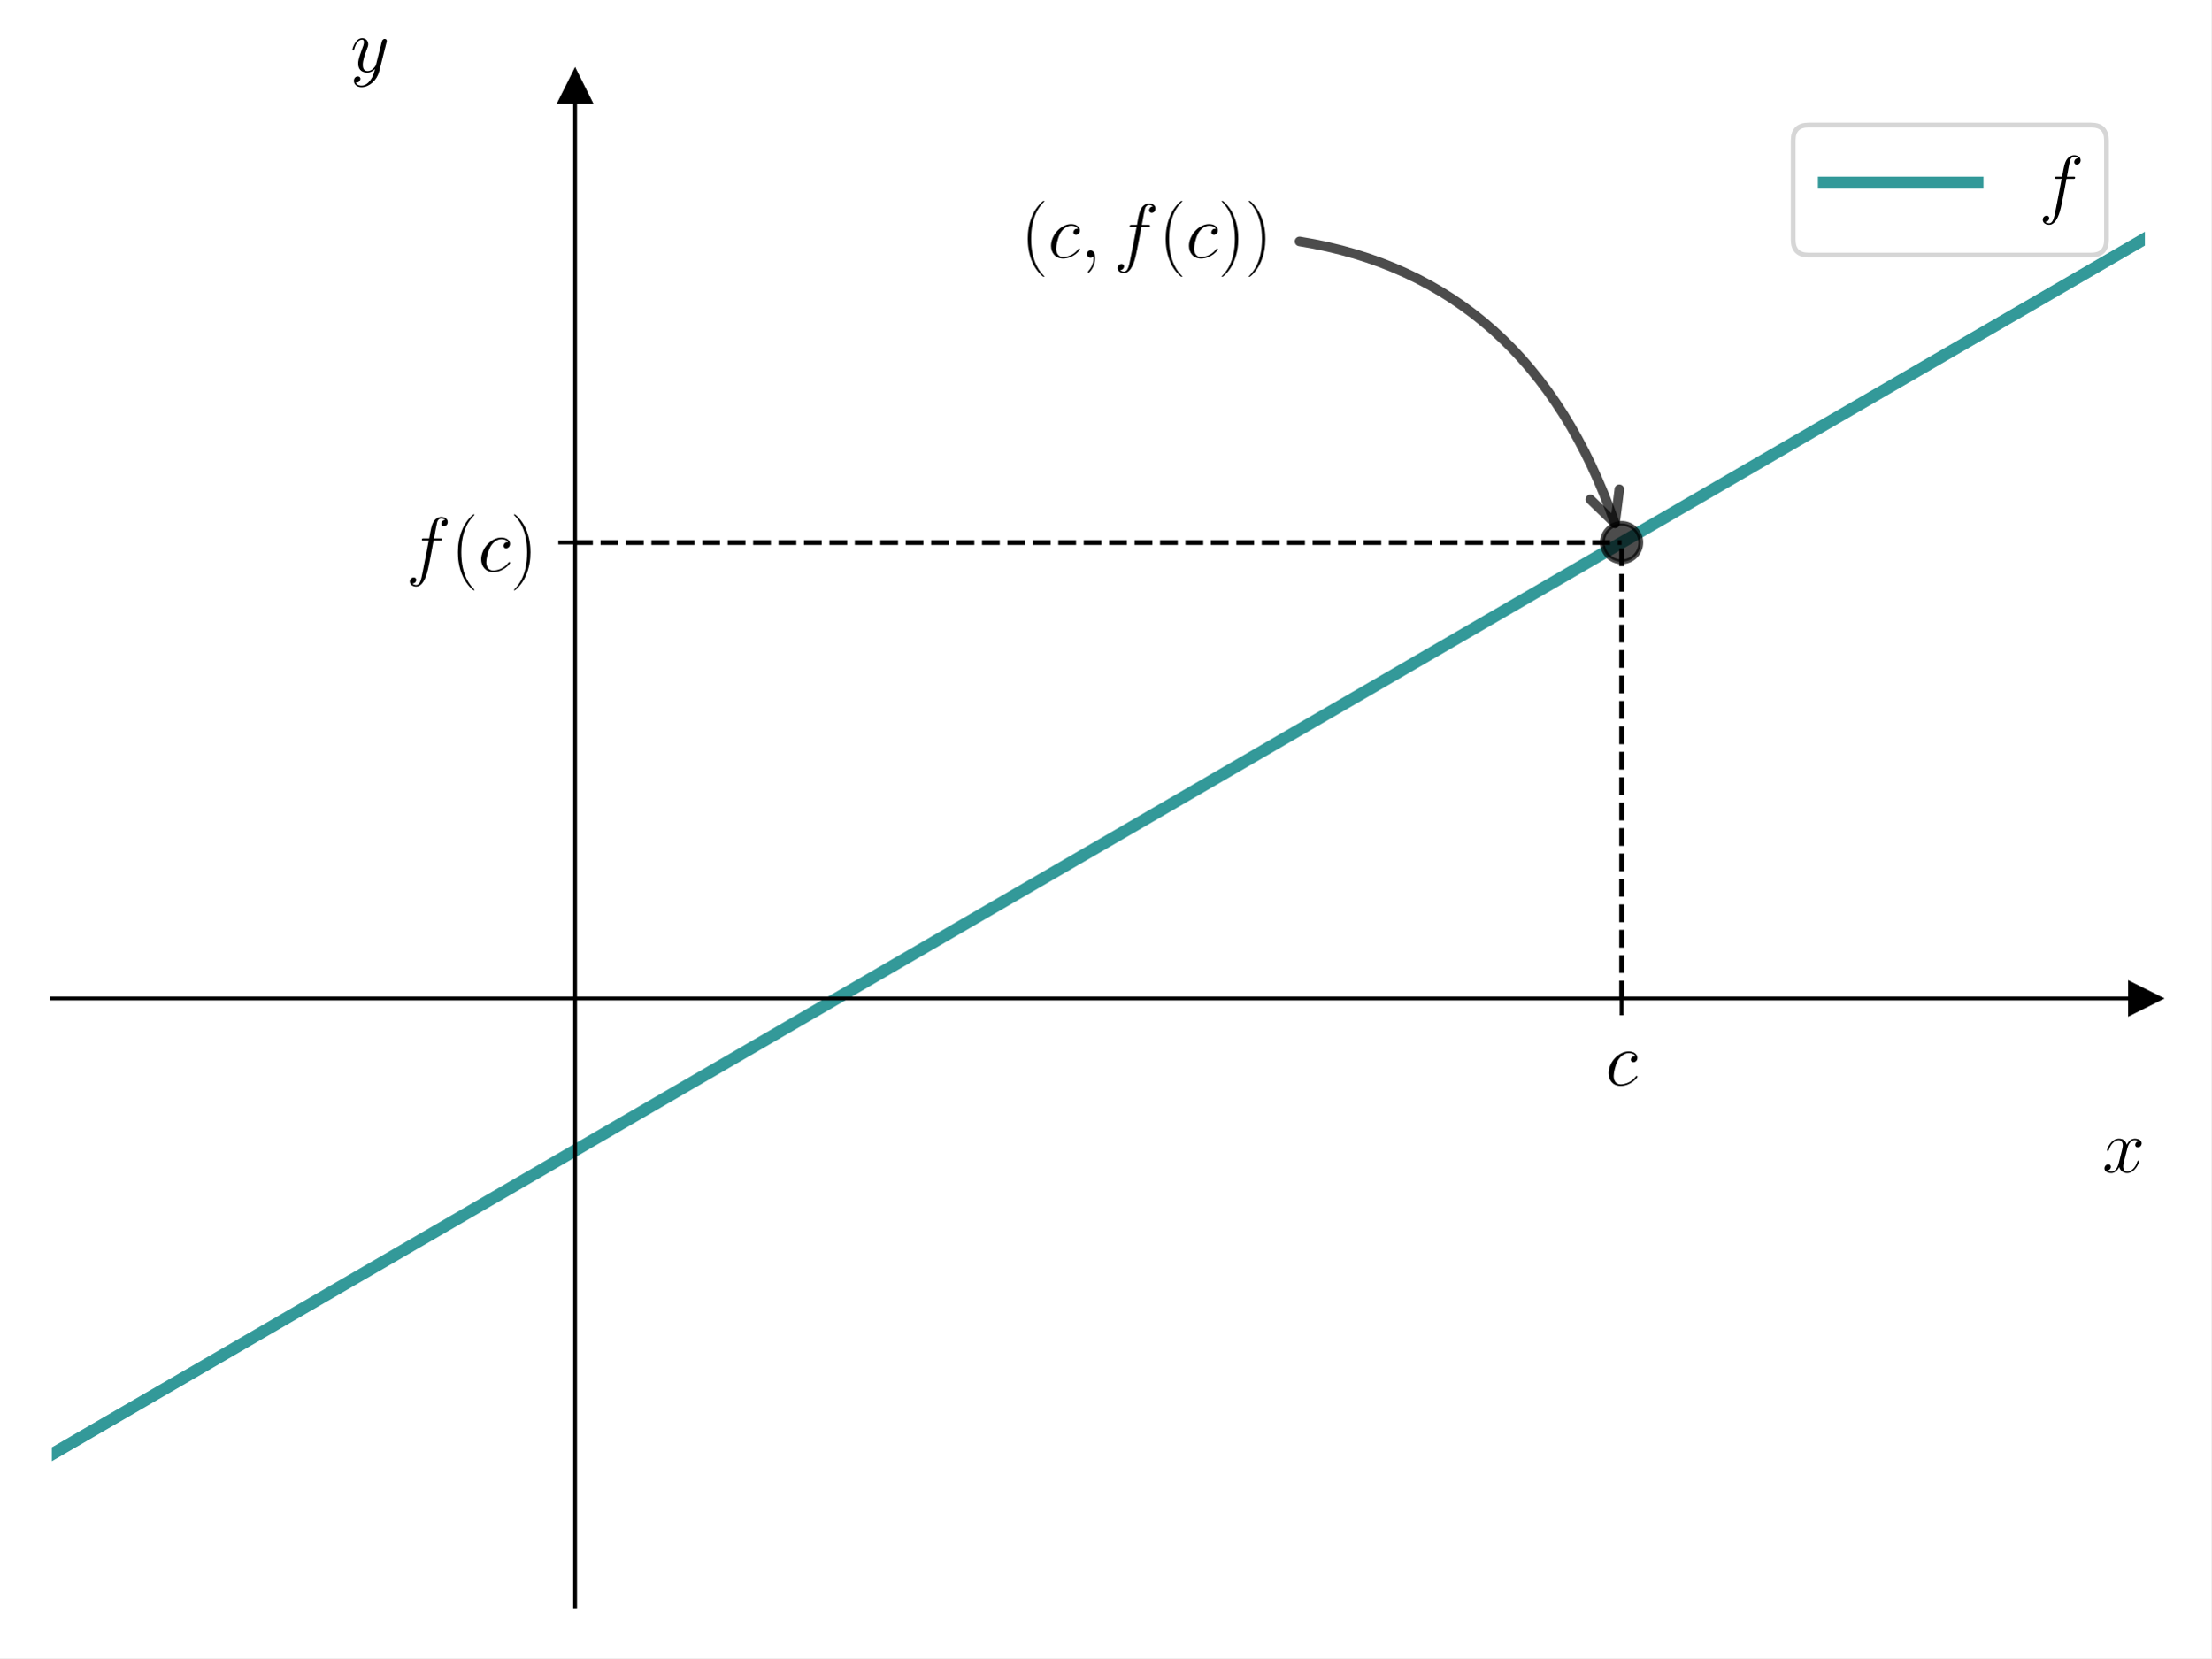
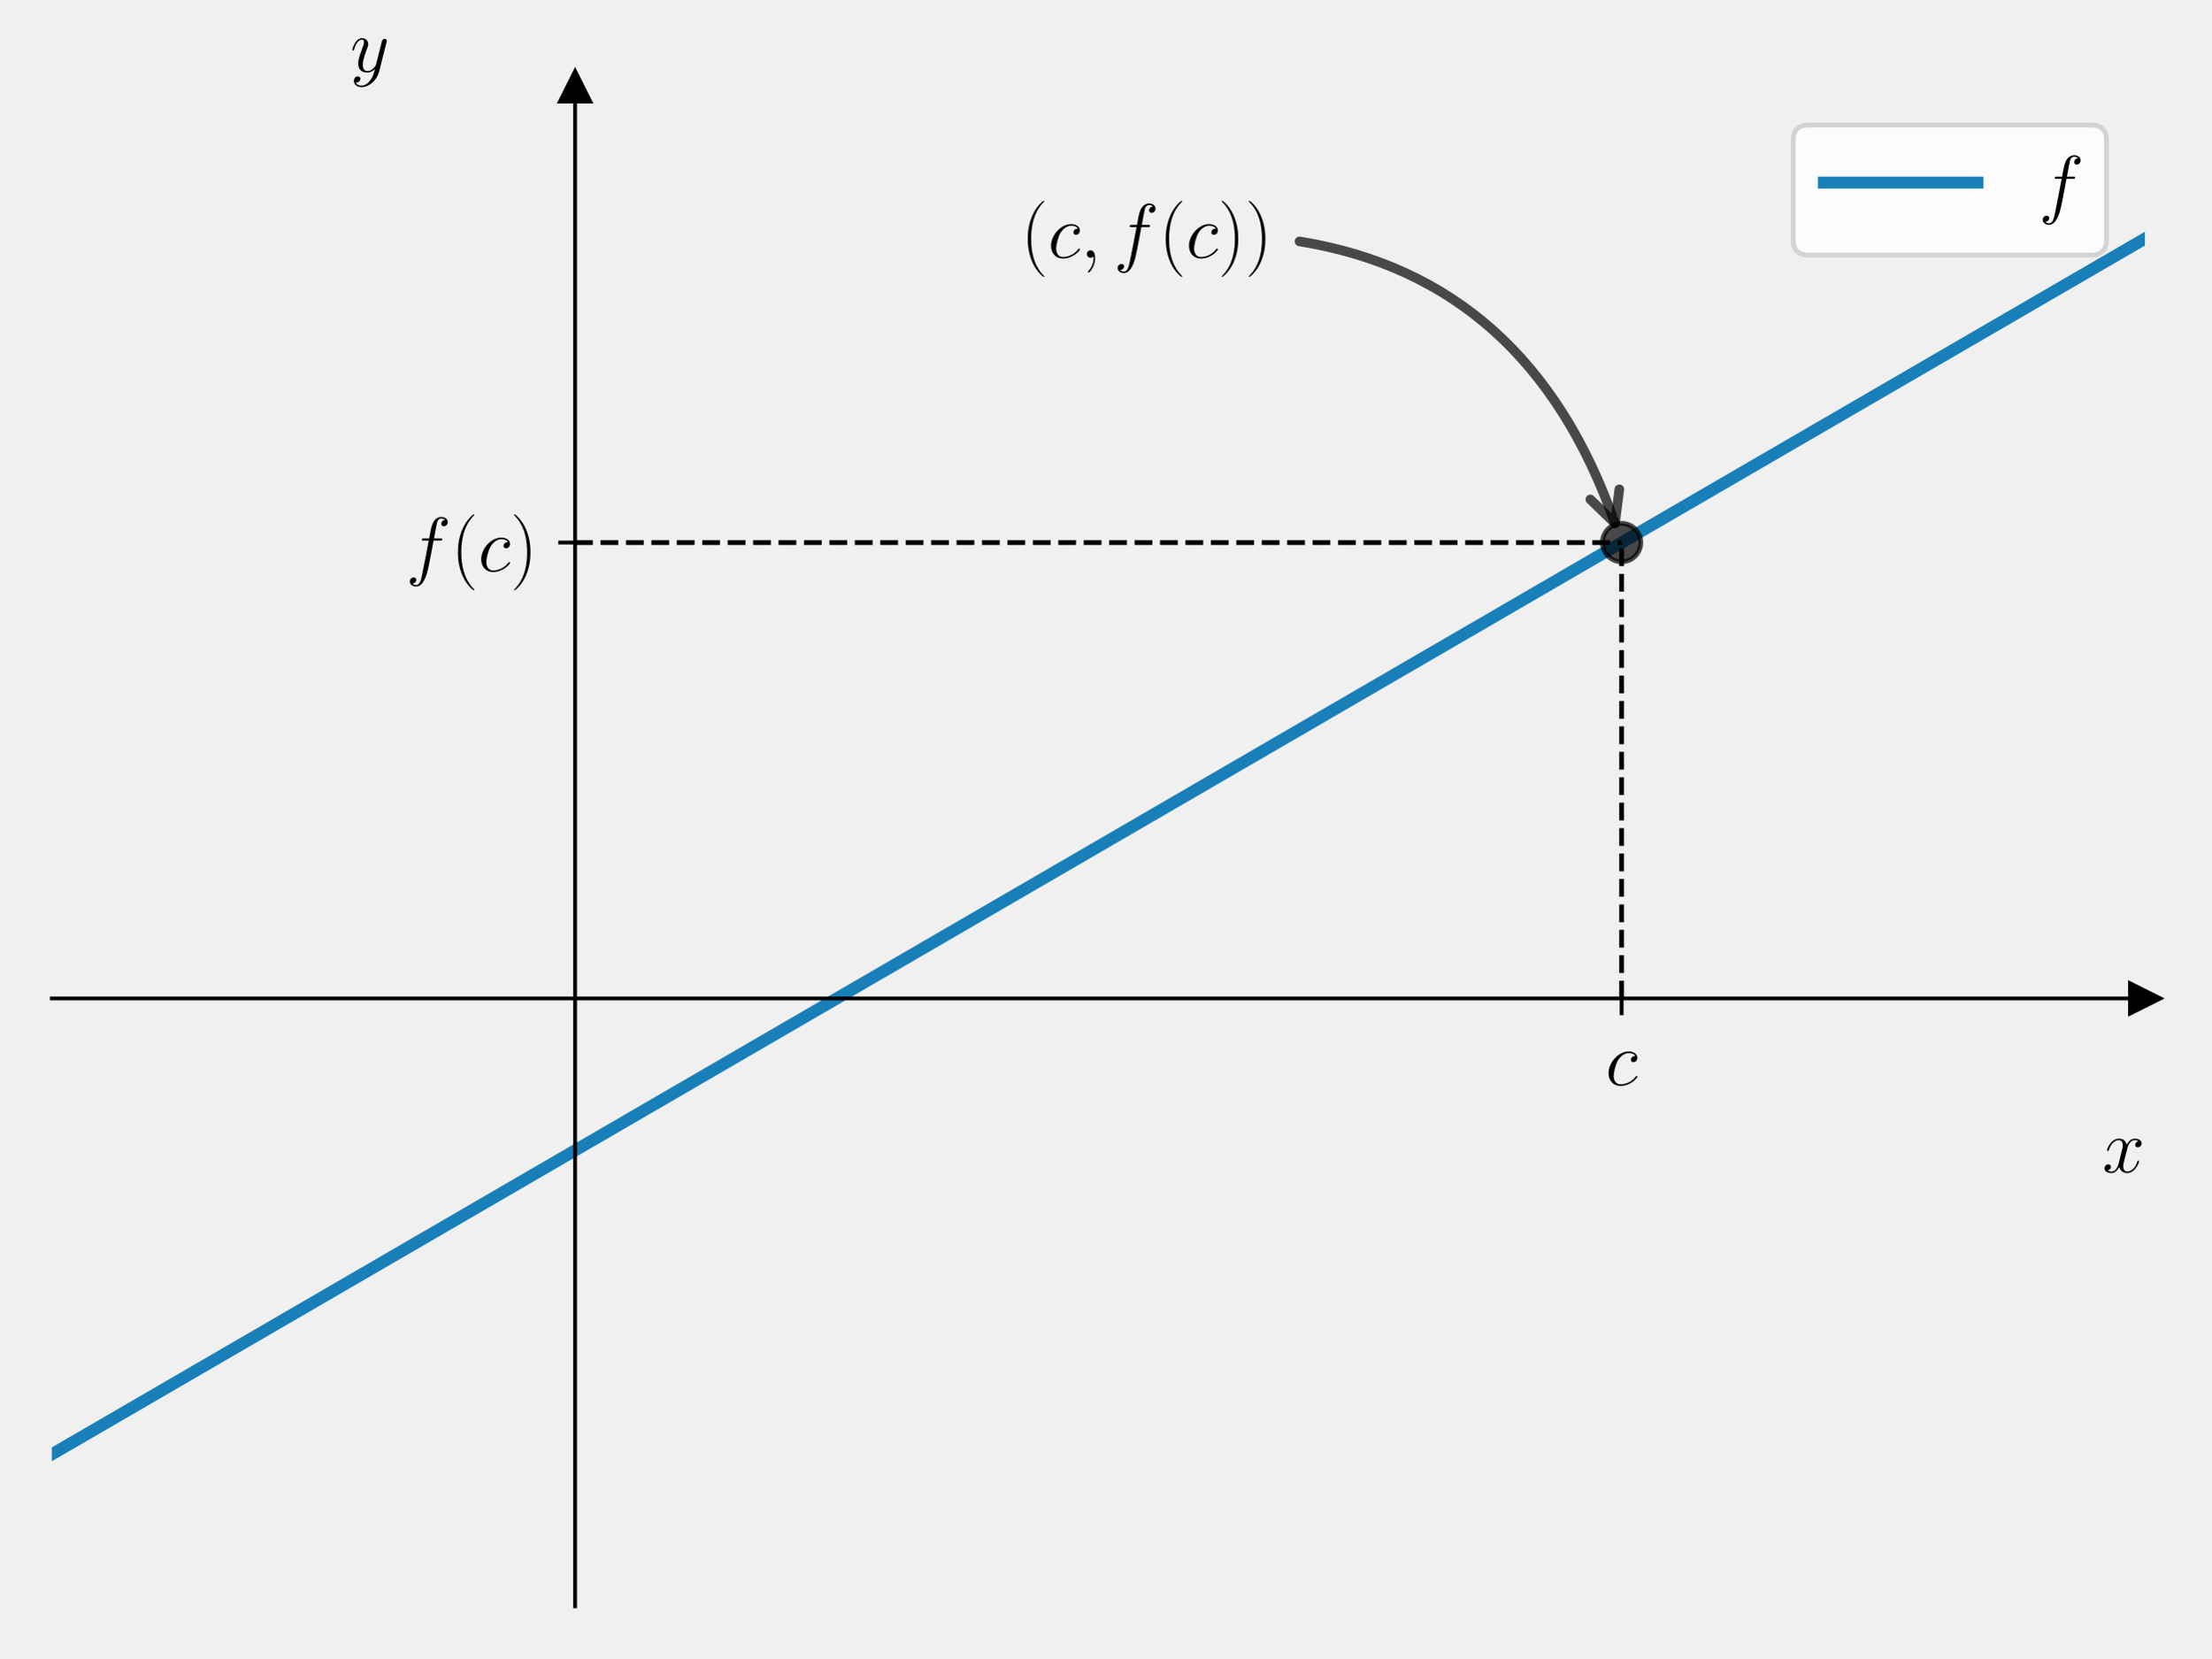
<svg xmlns="http://www.w3.org/2000/svg" xmlns:xlink="http://www.w3.org/1999/xlink" width="460.8pt" height="345.6pt" viewBox="0 0 460.8 345.6" version="1.1">
  <defs>
    <style type="text/css">*{stroke-linejoin: round; stroke-linecap: butt}</style>
  </defs>
  <g id="figure_1">
    <g id="patch_1">
-       <path d="M 0 345.6  L 460.8 345.6  L 460.8 0  L 0 0  z " style="fill: #ffffff" />
+       <path d="M 0 345.6  L 460.8 345.6  L 460.8 0  L 0 0  L 0 345.6  z " style="fill: none" />
    </g>
    <g id="axes_1">
      <g id="patch_2">
-         <path d="M 10.8 334.8  L 447 334.8  L 447 18.065  L 10.8 18.065  z " style="fill: #ffffff" />
+         <path d="M 10.8 334.8  L 447 334.8  L 447 18.065  L 10.8 18.065  L 10.8 334.8  z " style="fill: none" />
      </g>
      <g id="matplotlib.axis_1">
        <g id="xtick_1">
          <g id="line2d_1">
            <defs>
-               <path id="me822067d6b" d="M 0 0  L 0 3.5  " style="stroke: #000000; stroke-width: 0.8" />
+               <path id="m9e9df2d12c" d="M 0 0  L 0 3.5  " style="stroke: #000000; stroke-width: 0.8" />
            </defs>
            <g>
-               <use xlink:href="#me822067d6b" x="337.95" y="208.106" style="stroke: #000000; stroke-width: 0.8" />
+               <use xlink:href="#m9e9df2d12c" x="337.95" y="208.106" style="stroke: #000000; stroke-width: 0.8" />
            </g>
          </g>
          <g id="text_1">
            <g transform="translate(334.5913 226.1754) scale(0.16 -0.16)">
              <defs>
                <path id="CMMI12-63" d="M 2502 2431  C 2381 2431 2323 2431 2234 2355  C 2195 2323 2125 2227 2125 2125  C 2125 1997 2221 1920 2342 1920  C 2496 1920 2669 2044 2669 2292  C 2669 2588 2374 2816 1933 2816  C 1094 2816 256 1903 256 996  C 256 441 602 -64 1254 -64  C 2125 -64 2675 622 2675 706  C 2675 744 2637 776 2611 776  C 2592 776 2586 770 2528 713  C 2118 162 1510 64 1267 64  C 826 64 685 446 685 764  C 685 988 794 1605 1024 2039  C 1190 2338 1536 2682 1939 2682  C 2022 2682 2374 2682 2502 2431  z " transform="scale(0.015625)" />
              </defs>
              <use xlink:href="#CMMI12-63" transform="scale(0.996264)" />
            </g>
          </g>
        </g>
        <g id="text_2">
          <g transform="translate(438.1306 244.3445) scale(0.16 -0.16)">
            <defs>
              <path id="CMMI12-78" d="M 3034 2606  C 2829 2567 2752 2414 2752 2293  C 2752 2139 2874 2088 2963 2088  C 3155 2088 3290 2254 3290 2427  C 3290 2695 2982 2816 2714 2816  C 2323 2816 2106 2433 2048 2312  C 1901 2816 1504 2816 1389 2816  C 736 2816 390 1980 390 1839  C 390 1814 416 1782 461 1782  C 512 1782 525 1820 538 1846  C 755 2555 1184 2689 1370 2689  C 1658 2689 1715 2420 1715 2267  C 1715 2127 1677 1980 1600 1673  L 1382 798  C 1286 415 1101 64 762 64  C 730 64 570 64 435 147  C 666 192 717 383 717 460  C 717 588 621 664 499 664  C 346 664 179 530 179 326  C 179 57 480 -64 755 -64  C 1062 -64 1280 179 1414 441  C 1517 64 1837 -64 2074 -64  C 2726 -64 3072 773 3072 913  C 3072 945 3046 971 3008 971  C 2950 971 2944 939 2925 888  C 2752 326 2381 64 2093 64  C 1869 64 1747 230 1747 492  C 1747 632 1773 734 1875 1156  L 2099 2024  C 2195 2408 2413 2689 2707 2689  C 2720 2689 2899 2689 3034 2606  z " transform="scale(0.015625)" />
            </defs>
            <use xlink:href="#CMMI12-78" transform="scale(0.996264)" />
          </g>
        </g>
      </g>
      <g id="matplotlib.axis_2">
        <g id="ytick_1">
          <g id="line2d_2">
            <defs>
-               <path id="mb34082ec4b" d="M 0 0  L -3.5 0  " style="stroke: #000000; stroke-width: 0.8" />
+               <path id="m7f0e582f37" d="M 0 0  L -3.5 0  " style="stroke: #000000; stroke-width: 0.8" />
            </defs>
            <g>
-               <use xlink:href="#mb34082ec4b" x="119.85" y="113.085" style="stroke: #000000; stroke-width: 0.8" />
+               <use xlink:href="#m7f0e582f37" x="119.85" y="113.085" style="stroke: #000000; stroke-width: 0.8" />
            </g>
          </g>
          <g id="text_3">
            <g transform="translate(84.5979 119.0628) scale(0.16 -0.16)">
              <defs>
                <path id="CMMI12-66" d="M 2854 2566  C 2982 2566 3034 2566 3034 2688  C 3034 2752 2982 2752 2867 2752  L 2349 2752  C 2470 3429 2560 3897 2611 4107  C 2650 4265 2784 4416 2950 4416  C 3085 4416 3219 4358 3283 4298  C 3034 4272 2957 4082 2957 3969  C 2957 3837 3053 3759 3174 3759  C 3302 3759 3494 3870 3494 4119  C 3494 4393 3226 4544 2944 4544  C 2669 4544 2400 4334 2272 4078  C 2157 3848 2093 3611 1946 2752  L 1517 2752  C 1395 2752 1331 2752 1331 2637  C 1331 2566 1370 2566 1498 2566  L 1907 2566  C 1792 1976 1530 542 1382 -137  C 1274 -689 1178 -1152 858 -1152  C 838 -1152 653 -1152 538 -1031  C 864 -1005 864 -726 864 -720  C 864 -593 768 -517 646 -517  C 518 -517 326 -625 326 -867  C 326 -1140 608 -1280 858 -1280  C 1510 -1280 1779 -118 1850 199  C 1965 688 2278 2376 2310 2566  L 2854 2566  z " transform="scale(0.015625)" />
                <path id="CMR17-28" d="M 1958 -1561  C 1958 -1555 1958 -1542 1939 -1523  C 1645 -1224 858 -407 858 1581  C 858 3569 1632 4379 1946 4697  C 1946 4704 1958 4717 1958 4736  C 1958 4755 1939 4768 1914 4768  C 1843 4768 1299 4296 986 3594  C 666 2887 576 2199 576 1588  C 576 1128 621 351 1005 -471  C 1312 -1135 1837 -1600 1914 -1600  C 1946 -1600 1958 -1587 1958 -1561  z " transform="scale(0.015625)" />
                <path id="CMR17-29" d="M 1683 1581  C 1683 2040 1638 2817 1254 3639  C 947 4303 422 4768 346 4768  C 326 4768 301 4761 301 4729  C 301 4717 307 4710 314 4697  C 621 4378 1402 3568 1402 1584  C 1402 -407 627 -1217 314 -1537  C 307 -1549 301 -1556 301 -1568  C 301 -1600 326 -1600 346 -1600  C 416 -1600 960 -1128 1274 -426  C 1594 281 1683 969 1683 1581  z " transform="scale(0.015625)" />
              </defs>
              <use xlink:href="#CMMI12-66" transform="scale(0.996264)" />
              <use xlink:href="#CMR17-28" transform="translate(58.72031 0) scale(0.996264)" />
              <use xlink:href="#CMMI12-63" transform="translate(94.00107 0) scale(0.996264)" />
              <use xlink:href="#CMR17-29" transform="translate(135.9843 0) scale(0.996264)" />
            </g>
          </g>
        </g>
        <g id="text_4">
          <g transform="translate(72.98763 14.96506) scale(0.16 -0.16)">
            <defs>
              <path id="CMMI12-79" d="M 1683 -700  C 1510 -939 1261 -1152 947 -1152  C 870 -1152 563 -1152 467 -889  C 486 -895 518 -895 531 -895  C 723 -895 851 -729 851 -582  C 851 -435 730 -384 634 -384  C 531 -384 307 -458 307 -759  C 307 -1071 582 -1286 947 -1286  C 1587 -1286 2234 -700 2413 6  L 3040 2485  C 3046 2517 3059 2556 3059 2594  C 3059 2689 2982 2753 2886 2753  C 2829 2753 2694 2727 2643 2535  L 2170 658  C 2138 543 2138 530 2086 460  C 1958 281 1747 64 1440 64  C 1082 64 1050 415 1050 588  C 1050 952 1222 1443 1395 1903  C 1466 2088 1504 2178 1504 2305  C 1504 2574 1312 2816 998 2816  C 410 2816 173 1890 173 1839  C 173 1814 198 1782 243 1782  C 301 1782 307 1807 333 1897  C 486 2433 730 2689 979 2689  C 1037 2689 1146 2689 1146 2478  C 1146 2312 1075 2127 979 1884  C 666 1047 666 837 666 683  C 666 77 1101 -64 1421 -64  C 1606 -64 1837 -6 2061 230  L 2067 224  C 1971 -147 1907 -392 1683 -700  z " transform="scale(0.015625)" />
            </defs>
            <use xlink:href="#CMMI12-79" transform="scale(0.996264)" />
          </g>
        </g>
      </g>
      <g id="line2d_3">
        <defs>
-           <path id="m718b2e0316" d="M 3 0  L -3 -3  L -3 3  z " style="stroke: #000000; stroke-linejoin: miter" />
+           <path id="m15931ccada" d="M 3 0  L -3 -3  L -3 3  z " style="stroke: #000000; stroke-linejoin: miter" />
        </defs>
        <g>
-           <use xlink:href="#m718b2e0316" x="447" y="208.106" style="stroke: #000000; stroke-linejoin: miter" />
+           <use xlink:href="#m15931ccada" x="447" y="208.106" style="stroke: #000000; stroke-linejoin: miter" />
        </g>
      </g>
      <g id="line2d_4">
        <defs>
-           <path id="m4cc3a9e48f" d="M 0 -3  L -3 3  L 3 3  z " style="stroke: #000000; stroke-linejoin: miter" />
+           <path id="m80c5284faf" d="M 0 -3  L -3 3  L 3 3  z " style="stroke: #000000; stroke-linejoin: miter" />
        </defs>
        <g>
-           <use xlink:href="#m4cc3a9e48f" x="119.85" y="18.065" style="stroke: #000000; stroke-linejoin: miter" />
+           <use xlink:href="#m80c5284faf" x="119.85" y="18.065" style="stroke: #000000; stroke-linejoin: miter" />
        </g>
      </g>
      <g id="line2d_5">
-         <path d="M 10.8 303.126  L 447 49.738  L 447 49.738  " clip-path="url(#pcda6cc04df)" style="fill: none; stroke: #008080; stroke-opacity: 0.8; stroke-width: 2.5; stroke-linecap: square" />
+         <path d="M 10.8 303.126  L 447 49.738  L 447 49.738  " clip-path="url(#pd0fe07a39d)" style="fill: none; stroke: #0072b2; stroke-opacity: 0.9; stroke-width: 2.5; stroke-linecap: square" />
      </g>
      <g id="line2d_6">
        <defs>
-           <path id="m6d2e99cbf7" d="M 0 4  C 1.061 4 2.078 3.579 2.828 2.828  C 3.579 2.078 4 1.061 4 0  C 4 -1.061 3.579 -2.078 2.828 -2.828  C 2.078 -3.579 1.061 -4 0 -4  C -1.061 -4 -2.078 -3.579 -2.828 -2.828  C -3.579 -2.078 -4 -1.061 -4 0  C -4 1.061 -3.579 2.078 -2.828 2.828  C -2.078 3.579 -1.061 4 0 4  z " style="stroke: #000000; stroke-opacity: 0.7" />
+           <path id="m8e56052a29" d="M 0 4  C 1.061 4 2.078 3.579 2.828 2.828  C 3.579 2.078 4 1.061 4 0  C 4 -1.061 3.579 -2.078 2.828 -2.828  C 2.078 -3.579 1.061 -4 0 -4  C -1.061 -4 -2.078 -3.579 -2.828 -2.828  C -3.579 -2.078 -4 -1.061 -4 0  C -4 1.061 -3.579 2.078 -2.828 2.828  C -2.078 3.579 -1.061 4 0 4  z " style="stroke: #000000; stroke-opacity: 0.7" />
        </defs>
-         <g clip-path="url(#pcda6cc04df)">
-           <use xlink:href="#m6d2e99cbf7" x="337.95" y="113.085" style="fill-opacity: 0.7; stroke: #000000; stroke-opacity: 0.7" />
+         <g clip-path="url(#pd0fe07a39d)">
+           <use xlink:href="#m8e56052a29" x="337.95" y="113.085" style="fill-opacity: 0.7; stroke: #000000; stroke-opacity: 0.7" />
        </g>
      </g>
      <g id="LineCollection_1">
-         <path d="M 119.85 113.085  L 337.95 113.085  " clip-path="url(#pcda6cc04df)" style="fill: none; stroke-dasharray: 3.7,1.6; stroke-dashoffset: 0; stroke: #000000" />
+         <path d="M 119.85 113.085  L 337.95 113.085  " clip-path="url(#pd0fe07a39d)" style="fill: none; stroke-dasharray: 3.7,1.6; stroke-dashoffset: 0; stroke: #000000" />
      </g>
      <g id="LineCollection_2">
-         <path d="M 337.95 208.106  L 337.95 113.085  " clip-path="url(#pcda6cc04df)" style="fill: none; stroke-dasharray: 3.7,1.6; stroke-dashoffset: 0; stroke: #000000" />
+         <path d="M 337.95 208.106  L 337.95 113.085  " clip-path="url(#pd0fe07a39d)" style="fill: none; stroke-dasharray: 3.7,1.6; stroke-dashoffset: 0; stroke: #000000" />
      </g>
      <g id="patch_3">
        <path d="M 119.85 334.8  L 119.85 18.065  " style="fill: none; stroke: #000000; stroke-width: 0.8; stroke-linejoin: miter; stroke-linecap: square" />
      </g>
      <g id="patch_4">
        <path d="M 447 334.8  L 447 18.065  " style="fill: none" />
      </g>
      <g id="patch_5">
        <path d="M 10.8 208.106  L 447 208.106  " style="fill: none; stroke: #000000; stroke-width: 0.8; stroke-linejoin: miter; stroke-linecap: square" />
      </g>
      <g id="patch_6">
        <path d="M 10.8 18.065  L 447 18.065  " style="fill: none" />
      </g>
      <g id="patch_7">
        <path d="M 270.829 50.317  Q 318.73 58.036 336.565 109.081  " style="fill: none; opacity: 0.7; stroke: #000000; stroke-width: 2; stroke-linecap: round" />
        <path d="M 337.475 101.984  L 336.565 109.081  L 331.433 104.095  " style="fill: none; opacity: 0.7; stroke: #000000; stroke-width: 2; stroke-linecap: round" />
      </g>
      <g id="text_5">
        <g transform="translate(212.7544 53.72313) scale(0.16 -0.16)">
          <defs>
            <path id="CMMI12-3b" d="M 1248 -31  C 1248 343 1126 619 864 619  C 659 619 557 453 557 313  C 557 172 653 0 870 0  C 954 0 1024 26 1082 83  C 1094 96 1101 96 1107 96  C 1120 96 1120 5 1120 -27  C 1120 -240 1082 -659 710 -1080  C 640 -1157 640 -1170 640 -1183  C 640 -1216 672 -1248 704 -1248  C 755 -1248 1248 -771 1248 -31  z " transform="scale(0.015625)" />
          </defs>
          <use xlink:href="#CMR17-28" transform="scale(0.996264)" />
          <use xlink:href="#CMMI12-63" transform="translate(35.28077 0) scale(0.996264)" />
          <use xlink:href="#CMMI12-3b" transform="translate(77.264 0) scale(0.996264)" />
          <use xlink:href="#CMMI12-66" transform="translate(120.9656 0) scale(0.996264)" />
          <use xlink:href="#CMR17-28" transform="translate(179.6859 0) scale(0.996264)" />
          <use xlink:href="#CMMI12-63" transform="translate(214.9667 0) scale(0.996264)" />
          <use xlink:href="#CMR17-29" transform="translate(256.9499 0) scale(0.996264)" />
          <use xlink:href="#CMR17-29" transform="translate(292.2307 0) scale(0.996264)" />
        </g>
      </g>
      <g id="legend_1">
        <g id="patch_8">
          <path d="M 376.907 53.164  L 435.8 53.164  Q 439 53.164 439 49.964  L 439 29.265  Q 439 26.065 435.8 26.065  L 376.907 26.065  Q 373.707 26.065 373.707 29.265  L 373.707 49.964  Q 373.707 53.164 376.907 53.164  z " style="fill: #ffffff; opacity: 0.8; stroke: #cccccc; stroke-linejoin: miter" />
        </g>
        <g id="line2d_7">
-           <path d="M 380.107 38.065  L 396.107 38.065  L 412.107 38.065  " style="fill: none; stroke: #008080; stroke-opacity: 0.8; stroke-width: 2.5; stroke-linecap: square" />
+           <path d="M 380.107 38.065  L 396.107 38.065  L 412.107 38.065  " style="fill: none; stroke: #0072b2; stroke-opacity: 0.9; stroke-width: 2.5; stroke-linecap: square" />
        </g>
        <g id="text_6">
          <g transform="translate(424.9067 43.66453) scale(0.16 -0.16)">
            <use xlink:href="#CMMI12-66" transform="scale(0.996264)" />
          </g>
        </g>
      </g>
    </g>
  </g>
  <defs>
-     <clipPath id="pcda6cc04df">
+     <clipPath id="pd0fe07a39d">
      <rect x="10.8" y="18.065" width="436.2" height="316.735" />
    </clipPath>
  </defs>
</svg>
